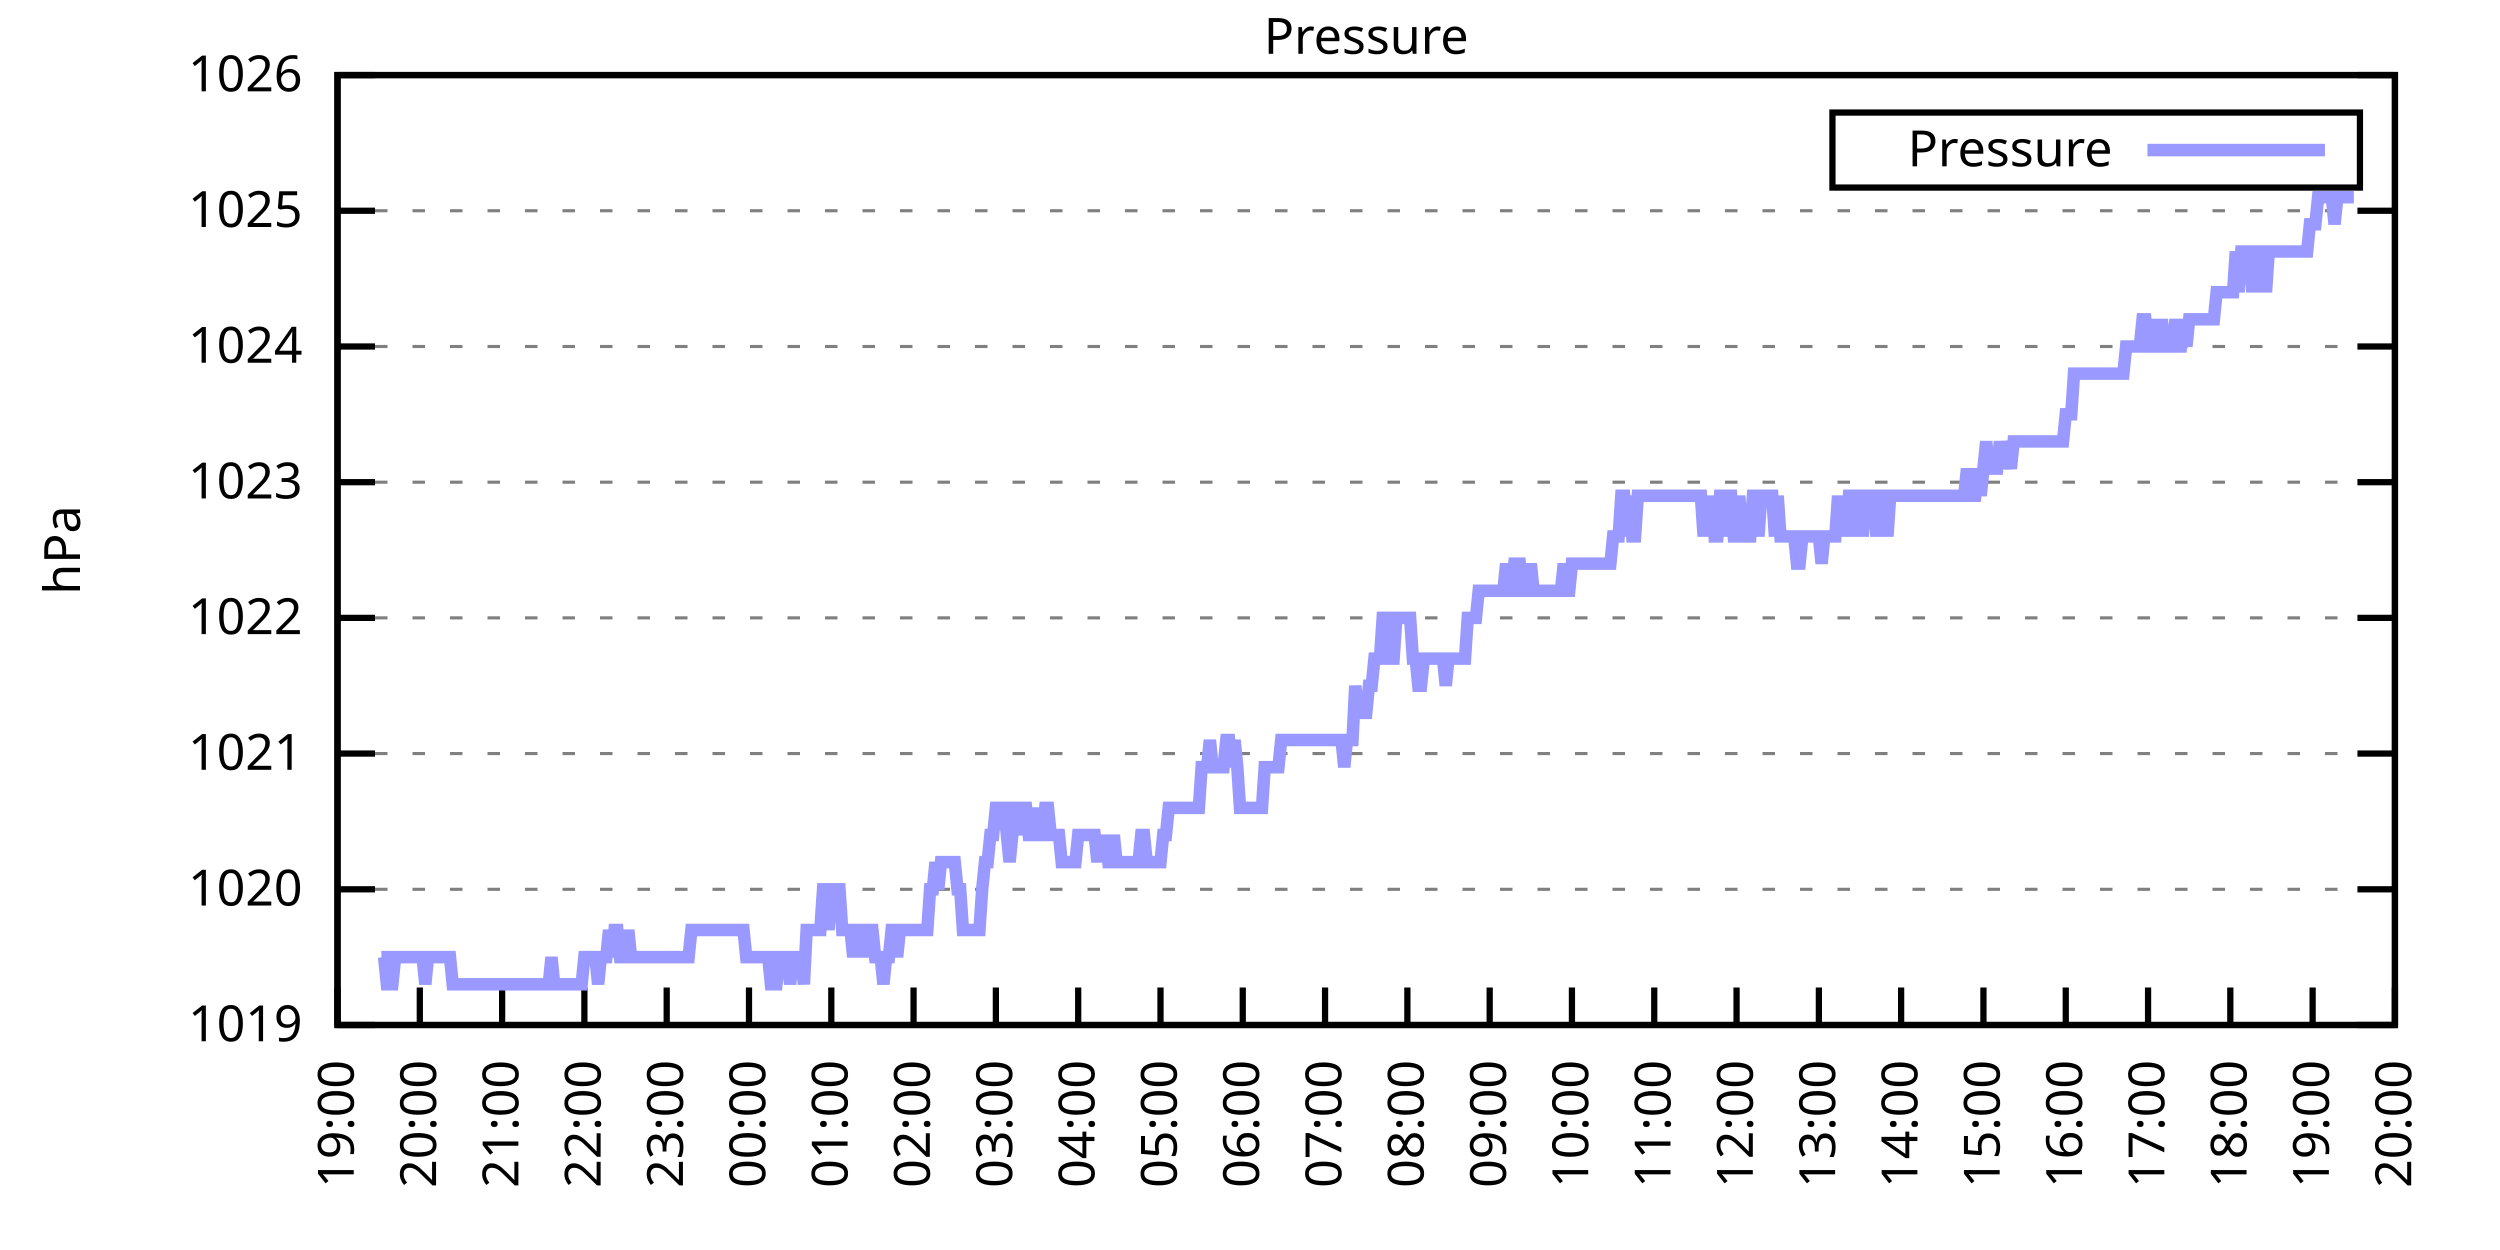
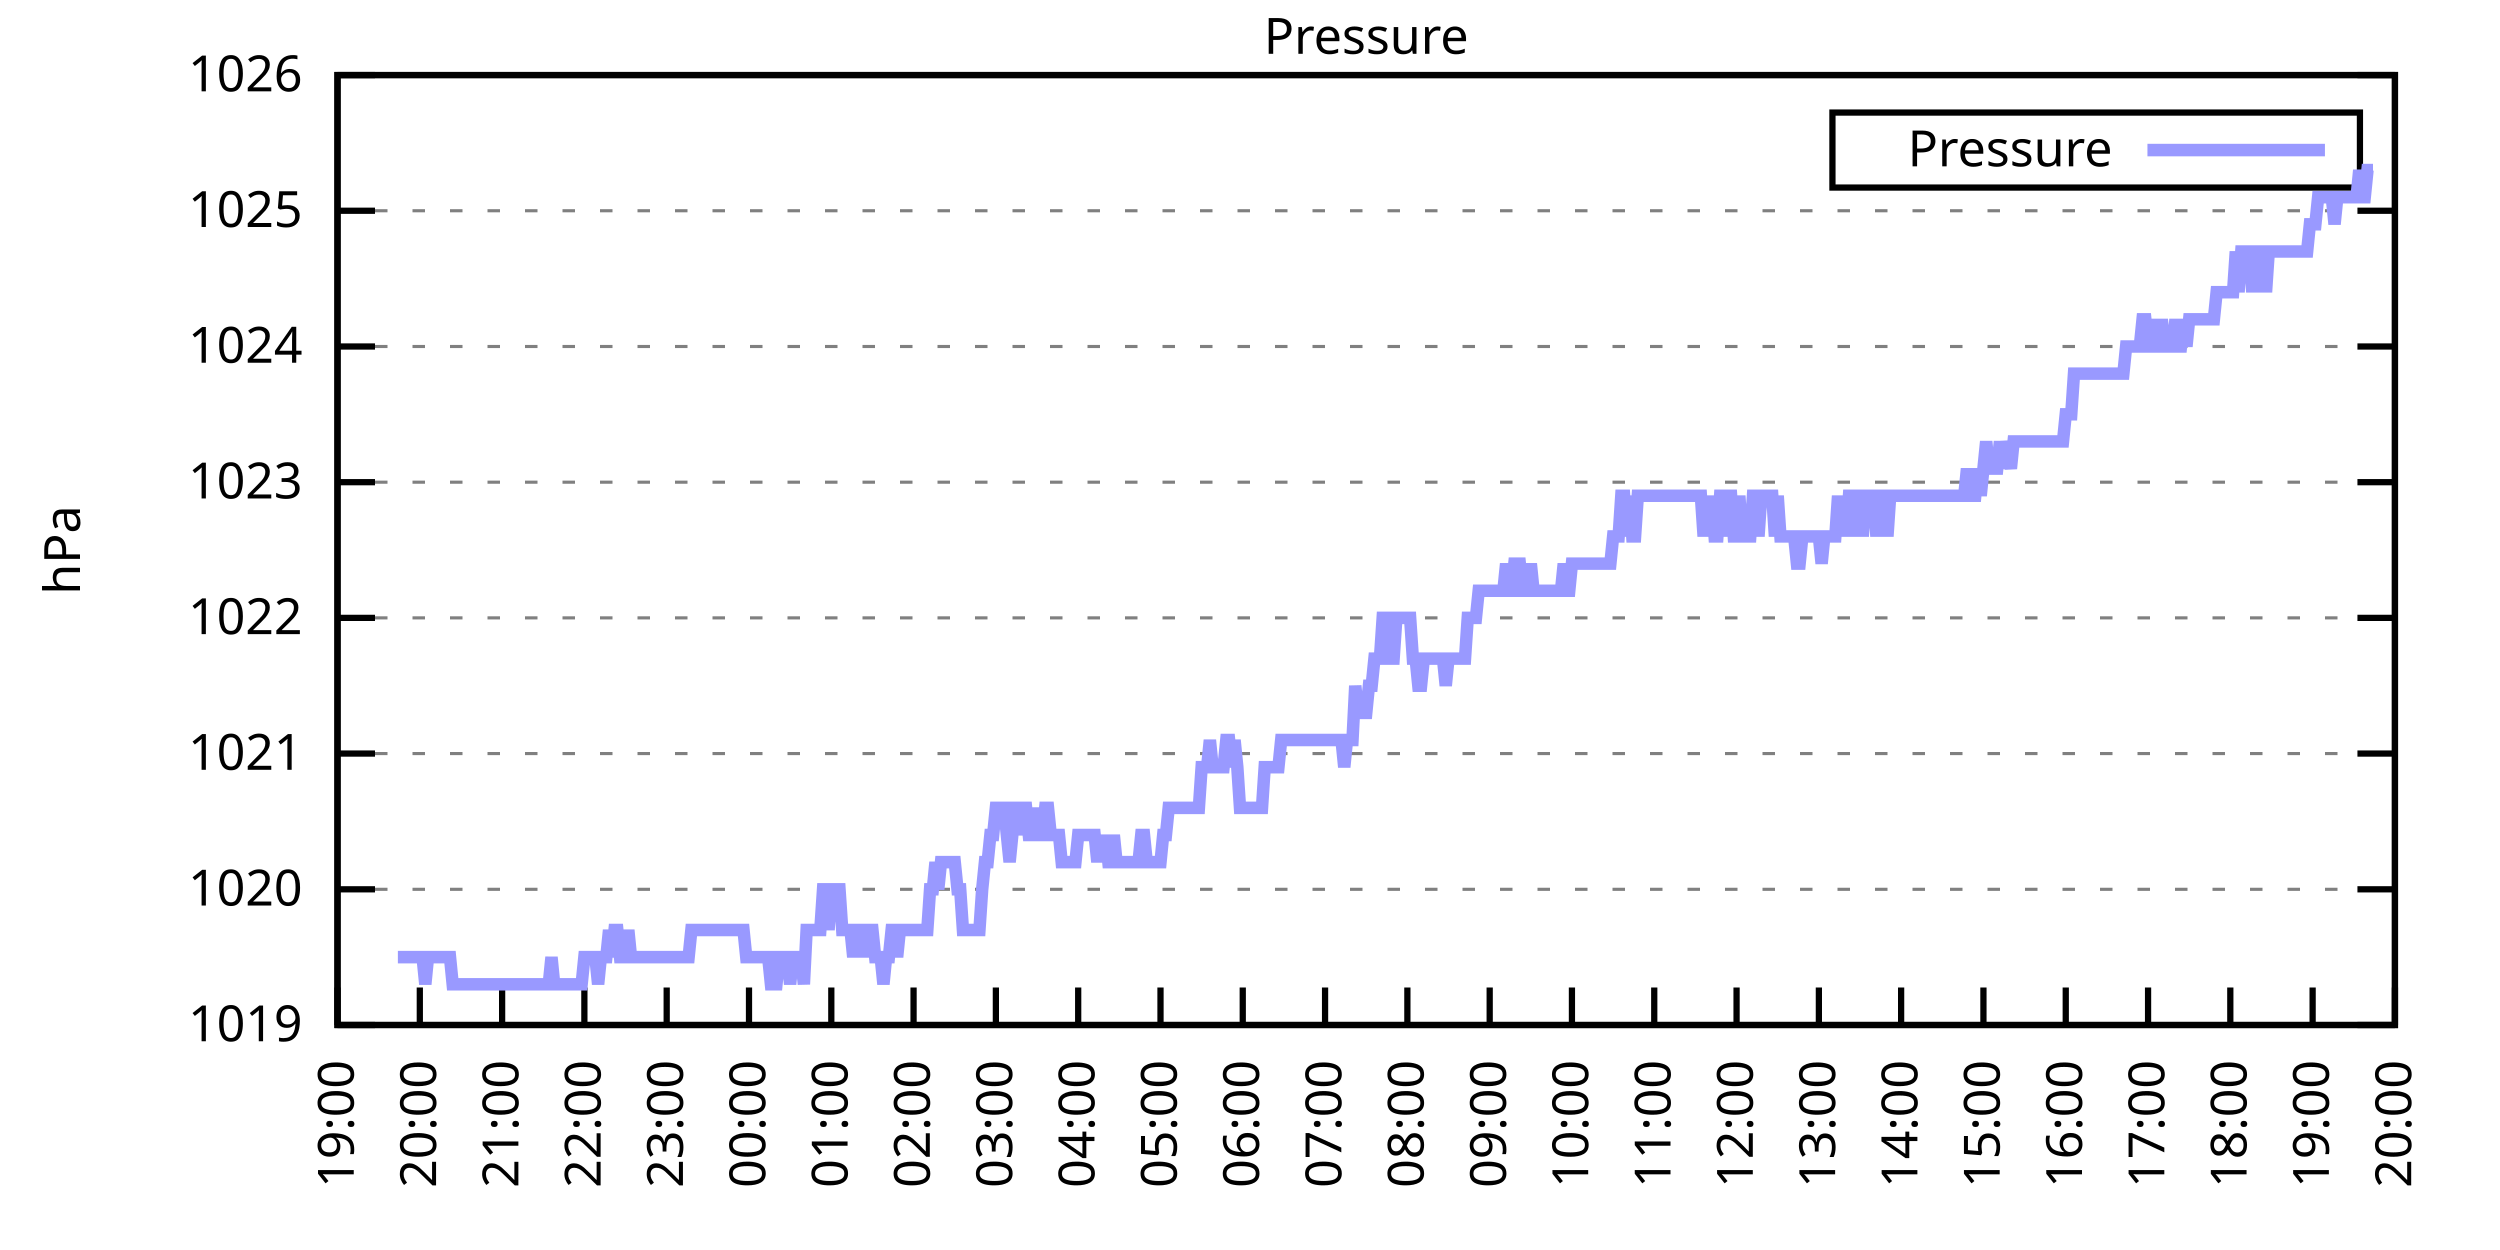
<svg xmlns="http://www.w3.org/2000/svg" xmlns:xlink="http://www.w3.org/1999/xlink" width="400" height="200" viewBox="0 0 400 200">
  <g id="gnuplot_canvas">
    <rect x="0" y="0" width="400" height="200" fill="none" />
    <defs>
      <circle id="gpDot" r="0.5" stroke-width="0.5" stroke="currentColor" />
      <path id="gpPt0" stroke-width="0.333" stroke="currentColor" d="M-1,0 h2 M0,-1 v2" />
      <path id="gpPt1" stroke-width="0.333" stroke="currentColor" d="M-1,-1 L1,1 M1,-1 L-1,1" />
      <path id="gpPt2" stroke-width="0.333" stroke="currentColor" d="M-1,0 L1,0 M0,-1 L0,1 M-1,-1 L1,1 M-1,1 L1,-1" />
      <rect id="gpPt3" stroke-width="0.333" stroke="currentColor" x="-1" y="-1" width="2" height="2" />
      <rect id="gpPt4" stroke-width="0.333" stroke="currentColor" fill="currentColor" x="-1" y="-1" width="2" height="2" />
      <circle id="gpPt5" stroke-width="0.333" stroke="currentColor" cx="0" cy="0" r="1" />
      <use xlink:href="#gpPt5" id="gpPt6" fill="currentColor" stroke="none" />
      <path id="gpPt7" stroke-width="0.333" stroke="currentColor" d="M0,-1.33 L-1.33,0.67 L1.33,0.67 z" />
      <use xlink:href="#gpPt7" id="gpPt8" fill="currentColor" stroke="none" />
      <use xlink:href="#gpPt7" id="gpPt9" stroke="currentColor" transform="rotate(180)" />
      <use xlink:href="#gpPt9" id="gpPt10" fill="currentColor" stroke="none" />
      <use xlink:href="#gpPt3" id="gpPt11" stroke="currentColor" transform="rotate(45)" />
      <use xlink:href="#gpPt11" id="gpPt12" fill="currentColor" stroke="none" />
      <path id="gpPt13" stroke-width="0.333" stroke="currentColor" d="M0,1.330 L1.265,0.411 L0.782,-1.067 L-0.782,-1.076 L-1.265,0.411 z" />
      <use xlink:href="#gpPt13" id="gpPt14" fill="currentColor" stroke="none" />
      <filter id="textbox" filterUnits="objectBoundingBox" x="0" y="0" height="1" width="1">
        <feFlood flood-color="white" flood-opacity="1" result="bgnd" />
        <feComposite in="SourceGraphic" in2="bgnd" operator="atop" />
      </filter>
      <filter id="greybox" filterUnits="objectBoundingBox" x="0" y="0" height="1" width="1">
        <feFlood flood-color="lightgrey" flood-opacity="1" result="grey" />
        <feComposite in="SourceGraphic" in2="grey" operator="atop" />
      </filter>
    </defs>
    <g fill="none" color="white" stroke="currentColor" stroke-width="1.00" stroke-linecap="butt" stroke-linejoin="miter">
</g>
    <g fill="none" color="black" stroke="currentColor" stroke-width="1.00" stroke-linecap="butt" stroke-linejoin="miter">
      <g stroke="none" shape-rendering="crispEdges">
        <polygon fill="rgb(255, 255, 255)" points="54.00,164.00 383.18,164.00 383.18,12.02 54.00,12.02 " />
      </g>
    </g>
    <g fill="none" color="black" stroke="currentColor" stroke-width="1.00" stroke-linecap="butt" stroke-linejoin="miter">
</g>
    <g fill="none" color="black" stroke="black" stroke-width="0.50" stroke-linecap="butt" stroke-linejoin="miter">
</g>
    <g fill="none" color="gray" stroke="currentColor" stroke-width="0.50" stroke-linecap="butt" stroke-linejoin="miter">
      <path stroke="gray" stroke-dasharray="2,4" class="gridline" d="M54.00,164.00 L383.19,164.00  " />
    </g>
    <g fill="none" color="gray" stroke="gray" stroke-width="1.00" stroke-linecap="butt" stroke-linejoin="miter">
</g>
    <g fill="none" color="black" stroke="currentColor" stroke-width="1.00" stroke-linecap="butt" stroke-linejoin="miter">
      <path stroke="black" d="M54.00,164.00 L60.00,164.00 M383.19,164.00 L377.19,164.00  " />
      <g transform="translate(48.40,166.60)" stroke="none" fill="black" font-family="Sans" font-size="8.00" text-anchor="end">
        <text>
          <tspan font-family="Sans"> 1019</tspan>
        </text>
      </g>
    </g>
    <g fill="none" color="black" stroke="currentColor" stroke-width="1.00" stroke-linecap="butt" stroke-linejoin="miter">
</g>
    <g fill="none" color="black" stroke="black" stroke-width="0.50" stroke-linecap="butt" stroke-linejoin="miter">
</g>
    <g fill="none" color="gray" stroke="currentColor" stroke-width="0.50" stroke-linecap="butt" stroke-linejoin="miter">
      <path stroke="gray" stroke-dasharray="2,4" class="gridline" d="M54.00,142.29 L383.19,142.29  " />
    </g>
    <g fill="none" color="gray" stroke="gray" stroke-width="1.00" stroke-linecap="butt" stroke-linejoin="miter">
</g>
    <g fill="none" color="black" stroke="currentColor" stroke-width="1.00" stroke-linecap="butt" stroke-linejoin="miter">
      <path stroke="black" d="M54.00,142.29 L60.00,142.29 M383.19,142.29 L377.19,142.29  " />
      <g transform="translate(48.40,144.89)" stroke="none" fill="black" font-family="Sans" font-size="8.00" text-anchor="end">
        <text>
          <tspan font-family="Sans"> 1020</tspan>
        </text>
      </g>
    </g>
    <g fill="none" color="black" stroke="currentColor" stroke-width="1.00" stroke-linecap="butt" stroke-linejoin="miter">
</g>
    <g fill="none" color="black" stroke="black" stroke-width="0.50" stroke-linecap="butt" stroke-linejoin="miter">
</g>
    <g fill="none" color="gray" stroke="currentColor" stroke-width="0.50" stroke-linecap="butt" stroke-linejoin="miter">
      <path stroke="gray" stroke-dasharray="2,4" class="gridline" d="M54.00,120.57 L383.19,120.57  " />
    </g>
    <g fill="none" color="gray" stroke="gray" stroke-width="1.00" stroke-linecap="butt" stroke-linejoin="miter">
</g>
    <g fill="none" color="black" stroke="currentColor" stroke-width="1.00" stroke-linecap="butt" stroke-linejoin="miter">
      <path stroke="black" d="M54.00,120.57 L60.00,120.57 M383.19,120.57 L377.19,120.57  " />
      <g transform="translate(48.40,123.17)" stroke="none" fill="black" font-family="Sans" font-size="8.00" text-anchor="end">
        <text>
          <tspan font-family="Sans"> 1021</tspan>
        </text>
      </g>
    </g>
    <g fill="none" color="black" stroke="currentColor" stroke-width="1.00" stroke-linecap="butt" stroke-linejoin="miter">
</g>
    <g fill="none" color="black" stroke="black" stroke-width="0.50" stroke-linecap="butt" stroke-linejoin="miter">
</g>
    <g fill="none" color="gray" stroke="currentColor" stroke-width="0.50" stroke-linecap="butt" stroke-linejoin="miter">
      <path stroke="gray" stroke-dasharray="2,4" class="gridline" d="M54.00,98.86 L383.19,98.86  " />
    </g>
    <g fill="none" color="gray" stroke="gray" stroke-width="1.00" stroke-linecap="butt" stroke-linejoin="miter">
</g>
    <g fill="none" color="black" stroke="currentColor" stroke-width="1.00" stroke-linecap="butt" stroke-linejoin="miter">
      <path stroke="black" d="M54.00,98.86 L60.00,98.86 M383.19,98.86 L377.19,98.86  " />
      <g transform="translate(48.40,101.46)" stroke="none" fill="black" font-family="Sans" font-size="8.00" text-anchor="end">
        <text>
          <tspan font-family="Sans"> 1022</tspan>
        </text>
      </g>
    </g>
    <g fill="none" color="black" stroke="currentColor" stroke-width="1.00" stroke-linecap="butt" stroke-linejoin="miter">
</g>
    <g fill="none" color="black" stroke="black" stroke-width="0.50" stroke-linecap="butt" stroke-linejoin="miter">
</g>
    <g fill="none" color="gray" stroke="currentColor" stroke-width="0.50" stroke-linecap="butt" stroke-linejoin="miter">
      <path stroke="gray" stroke-dasharray="2,4" class="gridline" d="M54.00,77.15 L383.19,77.15  " />
    </g>
    <g fill="none" color="gray" stroke="gray" stroke-width="1.00" stroke-linecap="butt" stroke-linejoin="miter">
</g>
    <g fill="none" color="black" stroke="currentColor" stroke-width="1.00" stroke-linecap="butt" stroke-linejoin="miter">
      <path stroke="black" d="M54.00,77.15 L60.00,77.15 M383.19,77.15 L377.19,77.15  " />
      <g transform="translate(48.40,79.75)" stroke="none" fill="black" font-family="Sans" font-size="8.00" text-anchor="end">
        <text>
          <tspan font-family="Sans"> 1023</tspan>
        </text>
      </g>
    </g>
    <g fill="none" color="black" stroke="currentColor" stroke-width="1.00" stroke-linecap="butt" stroke-linejoin="miter">
</g>
    <g fill="none" color="black" stroke="black" stroke-width="0.50" stroke-linecap="butt" stroke-linejoin="miter">
</g>
    <g fill="none" color="gray" stroke="currentColor" stroke-width="0.50" stroke-linecap="butt" stroke-linejoin="miter">
      <path stroke="gray" stroke-dasharray="2,4" class="gridline" d="M54.00,55.44 L383.19,55.44  " />
    </g>
    <g fill="none" color="gray" stroke="gray" stroke-width="1.00" stroke-linecap="butt" stroke-linejoin="miter">
</g>
    <g fill="none" color="black" stroke="currentColor" stroke-width="1.00" stroke-linecap="butt" stroke-linejoin="miter">
      <path stroke="black" d="M54.00,55.44 L60.00,55.44 M383.19,55.44 L377.19,55.44  " />
      <g transform="translate(48.40,58.04)" stroke="none" fill="black" font-family="Sans" font-size="8.00" text-anchor="end">
        <text>
          <tspan font-family="Sans"> 1024</tspan>
        </text>
      </g>
    </g>
    <g fill="none" color="black" stroke="currentColor" stroke-width="1.00" stroke-linecap="butt" stroke-linejoin="miter">
</g>
    <g fill="none" color="black" stroke="black" stroke-width="0.50" stroke-linecap="butt" stroke-linejoin="miter">
</g>
    <g fill="none" color="gray" stroke="currentColor" stroke-width="0.50" stroke-linecap="butt" stroke-linejoin="miter">
      <path stroke="gray" stroke-dasharray="2,4" class="gridline" d="M54.00,33.72 L383.19,33.72  " />
    </g>
    <g fill="none" color="gray" stroke="gray" stroke-width="1.00" stroke-linecap="butt" stroke-linejoin="miter">
</g>
    <g fill="none" color="black" stroke="currentColor" stroke-width="1.00" stroke-linecap="butt" stroke-linejoin="miter">
      <path stroke="black" d="M54.00,33.72 L60.00,33.72 M383.19,33.72 L377.19,33.72  " />
      <g transform="translate(48.40,36.32)" stroke="none" fill="black" font-family="Sans" font-size="8.00" text-anchor="end">
        <text>
          <tspan font-family="Sans"> 1025</tspan>
        </text>
      </g>
    </g>
    <g fill="none" color="black" stroke="currentColor" stroke-width="1.00" stroke-linecap="butt" stroke-linejoin="miter">
</g>
    <g fill="none" color="black" stroke="black" stroke-width="0.50" stroke-linecap="butt" stroke-linejoin="miter">
</g>
    <g fill="none" color="gray" stroke="currentColor" stroke-width="0.50" stroke-linecap="butt" stroke-linejoin="miter">
      <path stroke="gray" stroke-dasharray="2,4" class="gridline" d="M54.00,12.01 L383.19,12.01  " />
    </g>
    <g fill="none" color="gray" stroke="gray" stroke-width="1.00" stroke-linecap="butt" stroke-linejoin="miter">
</g>
    <g fill="none" color="black" stroke="currentColor" stroke-width="1.00" stroke-linecap="butt" stroke-linejoin="miter">
      <path stroke="black" d="M54.00,12.01 L60.00,12.01 M383.19,12.01 L377.19,12.01  " />
      <g transform="translate(48.40,14.61)" stroke="none" fill="black" font-family="Sans" font-size="8.00" text-anchor="end">
        <text>
          <tspan font-family="Sans"> 1026</tspan>
        </text>
      </g>
    </g>
    <g fill="none" color="black" stroke="currentColor" stroke-width="1.00" stroke-linecap="butt" stroke-linejoin="miter">
      <path stroke="black" d="M54.00,164.00 L54.00,158.00  " />
      <g transform="translate(56.60,169.60) rotate(270.00)" stroke="none" fill="black" font-family="Sans" font-size="8.00" text-anchor="end">
        <text>
          <tspan font-family="Sans">19:00</tspan>
        </text>
      </g>
    </g>
    <g fill="none" color="black" stroke="currentColor" stroke-width="1.00" stroke-linecap="butt" stroke-linejoin="miter">
      <path stroke="black" d="M67.17,164.00 L67.17,158.00  " />
      <g transform="translate(69.77,169.60) rotate(270.00)" stroke="none" fill="black" font-family="Sans" font-size="8.00" text-anchor="end">
        <text>
          <tspan font-family="Sans">20:00</tspan>
        </text>
      </g>
    </g>
    <g fill="none" color="black" stroke="currentColor" stroke-width="1.00" stroke-linecap="butt" stroke-linejoin="miter">
      <path stroke="black" d="M80.34,164.00 L80.34,158.00  " />
      <g transform="translate(82.94,169.60) rotate(270.00)" stroke="none" fill="black" font-family="Sans" font-size="8.00" text-anchor="end">
        <text>
          <tspan font-family="Sans">21:00</tspan>
        </text>
      </g>
    </g>
    <g fill="none" color="black" stroke="currentColor" stroke-width="1.00" stroke-linecap="butt" stroke-linejoin="miter">
      <path stroke="black" d="M93.50,164.00 L93.50,158.00  " />
      <g transform="translate(96.10,169.60) rotate(270.00)" stroke="none" fill="black" font-family="Sans" font-size="8.00" text-anchor="end">
        <text>
          <tspan font-family="Sans">22:00</tspan>
        </text>
      </g>
    </g>
    <g fill="none" color="black" stroke="currentColor" stroke-width="1.00" stroke-linecap="butt" stroke-linejoin="miter">
      <path stroke="black" d="M106.67,164.00 L106.67,158.00  " />
      <g transform="translate(109.27,169.60) rotate(270.00)" stroke="none" fill="black" font-family="Sans" font-size="8.00" text-anchor="end">
        <text>
          <tspan font-family="Sans">23:00</tspan>
        </text>
      </g>
    </g>
    <g fill="none" color="black" stroke="currentColor" stroke-width="1.00" stroke-linecap="butt" stroke-linejoin="miter">
      <path stroke="black" d="M119.84,164.00 L119.84,158.00  " />
      <g transform="translate(122.44,169.60) rotate(270.00)" stroke="none" fill="black" font-family="Sans" font-size="8.00" text-anchor="end">
        <text>
          <tspan font-family="Sans">00:00</tspan>
        </text>
      </g>
    </g>
    <g fill="none" color="black" stroke="currentColor" stroke-width="1.00" stroke-linecap="butt" stroke-linejoin="miter">
      <path stroke="black" d="M133.01,164.00 L133.01,158.00  " />
      <g transform="translate(135.61,169.60) rotate(270.00)" stroke="none" fill="black" font-family="Sans" font-size="8.00" text-anchor="end">
        <text>
          <tspan font-family="Sans">01:00</tspan>
        </text>
      </g>
    </g>
    <g fill="none" color="black" stroke="currentColor" stroke-width="1.00" stroke-linecap="butt" stroke-linejoin="miter">
      <path stroke="black" d="M146.17,164.00 L146.17,158.00  " />
      <g transform="translate(148.77,169.60) rotate(270.00)" stroke="none" fill="black" font-family="Sans" font-size="8.00" text-anchor="end">
        <text>
          <tspan font-family="Sans">02:00</tspan>
        </text>
      </g>
    </g>
    <g fill="none" color="black" stroke="currentColor" stroke-width="1.00" stroke-linecap="butt" stroke-linejoin="miter">
      <path stroke="black" d="M159.34,164.00 L159.34,158.00  " />
      <g transform="translate(161.94,169.60) rotate(270.00)" stroke="none" fill="black" font-family="Sans" font-size="8.00" text-anchor="end">
        <text>
          <tspan font-family="Sans">03:00</tspan>
        </text>
      </g>
    </g>
    <g fill="none" color="black" stroke="currentColor" stroke-width="1.00" stroke-linecap="butt" stroke-linejoin="miter">
      <path stroke="black" d="M172.51,164.00 L172.51,158.00  " />
      <g transform="translate(175.11,169.60) rotate(270.00)" stroke="none" fill="black" font-family="Sans" font-size="8.00" text-anchor="end">
        <text>
          <tspan font-family="Sans">04:00</tspan>
        </text>
      </g>
    </g>
    <g fill="none" color="black" stroke="currentColor" stroke-width="1.00" stroke-linecap="butt" stroke-linejoin="miter">
      <path stroke="black" d="M185.68,164.00 L185.68,158.00  " />
      <g transform="translate(188.28,169.60) rotate(270.00)" stroke="none" fill="black" font-family="Sans" font-size="8.00" text-anchor="end">
        <text>
          <tspan font-family="Sans">05:00</tspan>
        </text>
      </g>
    </g>
    <g fill="none" color="black" stroke="currentColor" stroke-width="1.00" stroke-linecap="butt" stroke-linejoin="miter">
      <path stroke="black" d="M198.84,164.00 L198.84,158.00  " />
      <g transform="translate(201.44,169.60) rotate(270.00)" stroke="none" fill="black" font-family="Sans" font-size="8.00" text-anchor="end">
        <text>
          <tspan font-family="Sans">06:00</tspan>
        </text>
      </g>
    </g>
    <g fill="none" color="black" stroke="currentColor" stroke-width="1.00" stroke-linecap="butt" stroke-linejoin="miter">
      <path stroke="black" d="M212.01,164.00 L212.01,158.00  " />
      <g transform="translate(214.61,169.60) rotate(270.00)" stroke="none" fill="black" font-family="Sans" font-size="8.00" text-anchor="end">
        <text>
          <tspan font-family="Sans">07:00</tspan>
        </text>
      </g>
    </g>
    <g fill="none" color="black" stroke="currentColor" stroke-width="1.00" stroke-linecap="butt" stroke-linejoin="miter">
      <path stroke="black" d="M225.18,164.00 L225.18,158.00  " />
      <g transform="translate(227.78,169.60) rotate(270.00)" stroke="none" fill="black" font-family="Sans" font-size="8.00" text-anchor="end">
        <text>
          <tspan font-family="Sans">08:00</tspan>
        </text>
      </g>
    </g>
    <g fill="none" color="black" stroke="currentColor" stroke-width="1.00" stroke-linecap="butt" stroke-linejoin="miter">
      <path stroke="black" d="M238.35,164.00 L238.35,158.00  " />
      <g transform="translate(240.95,169.60) rotate(270.00)" stroke="none" fill="black" font-family="Sans" font-size="8.00" text-anchor="end">
        <text>
          <tspan font-family="Sans">09:00</tspan>
        </text>
      </g>
    </g>
    <g fill="none" color="black" stroke="currentColor" stroke-width="1.00" stroke-linecap="butt" stroke-linejoin="miter">
      <path stroke="black" d="M251.51,164.00 L251.51,158.00  " />
      <g transform="translate(254.11,169.60) rotate(270.00)" stroke="none" fill="black" font-family="Sans" font-size="8.00" text-anchor="end">
        <text>
          <tspan font-family="Sans">10:00</tspan>
        </text>
      </g>
    </g>
    <g fill="none" color="black" stroke="currentColor" stroke-width="1.00" stroke-linecap="butt" stroke-linejoin="miter">
      <path stroke="black" d="M264.68,164.00 L264.68,158.00  " />
      <g transform="translate(267.28,169.60) rotate(270.00)" stroke="none" fill="black" font-family="Sans" font-size="8.00" text-anchor="end">
        <text>
          <tspan font-family="Sans">11:00</tspan>
        </text>
      </g>
    </g>
    <g fill="none" color="black" stroke="currentColor" stroke-width="1.00" stroke-linecap="butt" stroke-linejoin="miter">
      <path stroke="black" d="M277.85,164.00 L277.85,158.00  " />
      <g transform="translate(280.45,169.60) rotate(270.00)" stroke="none" fill="black" font-family="Sans" font-size="8.00" text-anchor="end">
        <text>
          <tspan font-family="Sans">12:00</tspan>
        </text>
      </g>
    </g>
    <g fill="none" color="black" stroke="currentColor" stroke-width="1.00" stroke-linecap="butt" stroke-linejoin="miter">
      <path stroke="black" d="M291.02,164.00 L291.02,158.00  " />
      <g transform="translate(293.62,169.60) rotate(270.00)" stroke="none" fill="black" font-family="Sans" font-size="8.00" text-anchor="end">
        <text>
          <tspan font-family="Sans">13:00</tspan>
        </text>
      </g>
    </g>
    <g fill="none" color="black" stroke="currentColor" stroke-width="1.00" stroke-linecap="butt" stroke-linejoin="miter">
      <path stroke="black" d="M304.18,164.00 L304.18,158.00  " />
      <g transform="translate(306.78,169.60) rotate(270.00)" stroke="none" fill="black" font-family="Sans" font-size="8.00" text-anchor="end">
        <text>
          <tspan font-family="Sans">14:00</tspan>
        </text>
      </g>
    </g>
    <g fill="none" color="black" stroke="currentColor" stroke-width="1.00" stroke-linecap="butt" stroke-linejoin="miter">
      <path stroke="black" d="M317.35,164.00 L317.35,158.00  " />
      <g transform="translate(319.95,169.60) rotate(270.00)" stroke="none" fill="black" font-family="Sans" font-size="8.00" text-anchor="end">
        <text>
          <tspan font-family="Sans">15:00</tspan>
        </text>
      </g>
    </g>
    <g fill="none" color="black" stroke="currentColor" stroke-width="1.00" stroke-linecap="butt" stroke-linejoin="miter">
      <path stroke="black" d="M330.52,164.00 L330.52,158.00  " />
      <g transform="translate(333.12,169.60) rotate(270.00)" stroke="none" fill="black" font-family="Sans" font-size="8.00" text-anchor="end">
        <text>
          <tspan font-family="Sans">16:00</tspan>
        </text>
      </g>
    </g>
    <g fill="none" color="black" stroke="currentColor" stroke-width="1.00" stroke-linecap="butt" stroke-linejoin="miter">
      <path stroke="black" d="M343.69,164.00 L343.69,158.00  " />
      <g transform="translate(346.29,169.60) rotate(270.00)" stroke="none" fill="black" font-family="Sans" font-size="8.00" text-anchor="end">
        <text>
          <tspan font-family="Sans">17:00</tspan>
        </text>
      </g>
    </g>
    <g fill="none" color="black" stroke="currentColor" stroke-width="1.00" stroke-linecap="butt" stroke-linejoin="miter">
      <path stroke="black" d="M356.85,164.00 L356.85,158.00  " />
      <g transform="translate(359.45,169.60) rotate(270.00)" stroke="none" fill="black" font-family="Sans" font-size="8.00" text-anchor="end">
        <text>
          <tspan font-family="Sans">18:00</tspan>
        </text>
      </g>
    </g>
    <g fill="none" color="black" stroke="currentColor" stroke-width="1.00" stroke-linecap="butt" stroke-linejoin="miter">
      <path stroke="black" d="M370.02,164.00 L370.02,158.00  " />
      <g transform="translate(372.62,169.60) rotate(270.00)" stroke="none" fill="black" font-family="Sans" font-size="8.00" text-anchor="end">
        <text>
          <tspan font-family="Sans">19:00</tspan>
        </text>
      </g>
    </g>
    <g fill="none" color="black" stroke="currentColor" stroke-width="1.00" stroke-linecap="butt" stroke-linejoin="miter">
      <path stroke="black" d="M383.19,164.00 L383.19,158.00  " />
      <g transform="translate(385.79,169.60) rotate(270.00)" stroke="none" fill="black" font-family="Sans" font-size="8.00" text-anchor="end">
        <text>
          <tspan font-family="Sans">20:00</tspan>
        </text>
      </g>
    </g>
    <g fill="none" color="black" stroke="currentColor" stroke-width="1.00" stroke-linecap="butt" stroke-linejoin="miter">
</g>
    <g fill="none" color="black" stroke="currentColor" stroke-width="1.00" stroke-linecap="butt" stroke-linejoin="miter">
      <path stroke="black" d="M54.00,12.01 L54.00,164.00 L383.19,164.00 L383.19,12.01 L54.00,12.01 Z  " />
    </g>
    <g fill="none" color="black" stroke="currentColor" stroke-width="1.00" stroke-linecap="butt" stroke-linejoin="miter">
</g>
    <g fill="none" color="black" stroke="currentColor" stroke-width="1.00" stroke-linecap="butt" stroke-linejoin="miter">
      <path stroke="black" d="M293.19,30.01 L293.19,18.01 L377.59,18.01 L377.59,30.01 L293.19,30.01 Z  " />
    </g>
    <g id="Pressure_plot_1">
      <g fill="none" color="white" stroke="black" stroke-width="2.00" stroke-linecap="butt" stroke-linejoin="miter">
</g>
      <g fill="none" color="black" stroke="currentColor" stroke-width="2.00" stroke-linecap="butt" stroke-linejoin="miter">
        <g transform="translate(337.99,26.61)" stroke="none" fill="black" font-family="Sans" font-size="8.00" text-anchor="end">
          <text>
            <tspan font-family="Sans">Pressure</tspan>
          </text>
        </g>
      </g>
      <g fill="none" color="black" stroke="currentColor" stroke-width="2.00" stroke-linecap="butt" stroke-linejoin="miter">
-         <path stroke="rgb(153, 153, 255)" d="M343.59,24.01 L371.99,24.01 M61.02,153.14 L61.46,153.14 L61.90,157.49 L62.34,157.49 L62.78,157.49 L63.22,153.14   L63.66,153.14 L64.53,153.14 L64.97,153.14 L65.41,153.14 L65.85,153.14 L66.29,153.14 L66.73,153.14 L67.17,153.14   L67.61,153.14 L68.05,157.49 L68.48,153.14 L68.92,153.14 L69.36,153.14 L69.80,153.14 L70.24,153.14 L70.68,153.14   L71.12,153.14 L71.56,153.14 L72.00,153.14 L72.43,157.49 L72.87,157.49 L73.31,157.49 L73.75,157.49 L74.19,157.49   L74.63,157.49 L75.07,157.49 L75.51,157.49 L75.95,157.49 L76.38,157.49 L76.82,157.49 L77.26,157.49 L77.70,157.49   L78.14,157.49 L78.58,157.49 L79.02,157.49 L79.46,157.49 L79.90,157.49 L80.34,157.49 L80.77,157.49 L81.21,157.49   L81.65,157.49 L82.09,157.49 L82.53,157.49 L82.97,157.49 L83.41,157.49 L83.85,157.49 L84.29,157.49 L84.72,157.49   L85.16,157.49 L85.60,157.49 L86.04,157.49 L86.48,157.49 L86.92,157.49 L87.36,157.49 L87.80,157.49 L88.24,153.14   L88.67,157.49 L89.11,157.49 L89.55,157.49 L89.99,157.49 L90.43,157.49 L90.87,157.49 L91.31,157.49 L91.75,157.49   L92.19,157.49 L92.62,157.49 L93.06,157.49 L93.50,153.14 L93.94,153.14 L94.38,153.14 L94.82,153.14 L95.26,153.14   L95.70,157.49 L96.14,153.14 L96.58,153.14 L97.01,153.14 L97.45,148.80 L97.89,153.14 L98.33,148.80 L98.77,148.80   L99.21,153.14 L99.65,153.14 L100.09,153.14 L100.53,148.80 L100.96,153.14 L101.40,153.14 L101.84,153.14 L102.28,153.14   L102.72,153.14 L103.16,153.14 L103.60,153.14 L104.04,153.14 L104.48,153.14 L104.91,153.14 L105.35,153.14 L105.79,153.14   L106.23,153.14 L106.67,153.14 L107.11,153.14 L107.55,153.14 L107.99,153.14 L108.43,153.14 L108.87,153.14 L109.30,153.14   L109.74,153.14 L110.18,153.14 L110.62,148.80 L111.06,148.80 L111.50,148.80 L111.94,148.80 L112.38,148.80 L112.82,148.80   L113.25,148.80 L113.69,148.80 L114.13,148.80 L114.57,148.80 L115.01,148.80 L115.45,148.80 L115.89,148.80 L116.33,148.80   L116.77,148.80 L117.20,148.80 L117.64,148.80 L118.08,148.80 L118.52,148.80 L118.96,148.80 L119.40,153.14 L119.84,153.14   L120.28,153.14 L120.72,153.14 L121.15,153.14 L121.59,153.14 L122.03,153.14 L122.47,153.14 L122.91,153.14 L123.35,157.49   L123.79,157.49 L124.23,157.49 L124.67,153.14 L125.11,153.14 L125.54,153.14 L125.98,153.14 L126.42,157.49 L126.86,153.14   L127.30,153.14 L127.74,153.14 L128.18,153.14 L128.62,157.49 L129.06,148.80 L129.49,148.80 L129.93,148.80 L130.37,148.80   L130.81,148.80 L131.25,148.80 L131.69,142.29 L132.13,142.29 L132.57,148.80 L133.01,142.29 L133.44,142.29 L133.88,142.29   L134.32,142.29 L134.76,148.80 L135.20,148.80 L135.64,148.80 L136.08,148.80 L136.52,153.14 L136.96,148.80 L137.39,148.80   L137.83,148.80 L138.27,153.14 L138.71,148.80 L139.15,148.80 L139.59,148.80 L140.03,153.14 L140.47,153.14 L140.91,153.14   L141.35,157.49 L141.78,153.14 L142.22,153.14 L142.66,148.80 L143.10,148.80 L143.54,153.14 L143.98,148.80 L144.42,148.80   L144.86,148.80 L145.30,148.80 L145.73,148.80 L146.17,148.80 L146.61,148.80 L147.05,148.80 L147.49,148.80 L147.93,148.80   L148.37,148.80 L148.81,142.29 L149.25,142.29 L149.68,137.94 L150.12,142.29 L150.56,137.94 L151.00,137.94 L151.44,137.94   L151.88,137.94 L152.32,137.94 L152.76,137.94 L153.20,142.29 L153.63,142.29 L154.07,148.80 L154.51,148.80 L154.95,148.80   L155.39,148.80 L155.83,148.80 L156.27,148.80 L156.71,148.80 L157.15,142.29 L157.59,137.94 L158.02,137.94 L158.46,133.60   L158.90,133.60 L159.34,129.26 L159.78,129.26 L160.22,129.26 L160.66,129.26 L161.10,133.60 L161.54,137.94 L161.97,133.60   L162.41,129.26 L162.85,129.26 L163.29,133.60 L163.73,129.26 L164.17,129.26 L164.61,133.60 L165.05,133.60 L165.49,129.26   L165.92,133.60 L166.36,133.60 L166.80,133.60 L167.24,129.26 L167.68,129.26 L168.12,133.60 L168.56,133.60 L169.00,133.60   L169.44,133.60 L169.87,137.94 L170.31,137.94 L170.75,137.94 L171.19,137.94 L171.63,137.94 L172.07,137.94 L172.51,133.60   L172.95,133.60 L173.39,133.60 L173.83,133.60 L174.26,133.60 L174.70,133.60 L175.14,133.60 L175.58,137.94 L176.02,133.60   L176.46,137.94 L176.90,133.60 L177.34,137.94 L177.78,137.94 L178.21,133.60 L178.65,137.94 L179.09,137.94 L179.53,137.94   L179.97,137.94 L180.41,137.94 L180.85,137.94 L181.29,137.94 L181.73,137.94 L182.16,137.94 L182.60,133.60 L183.04,133.60   L183.48,137.94 L183.92,137.94 L184.36,137.94 L184.80,137.94 L185.24,137.94 L185.68,137.94 L186.11,133.60 L186.55,133.60   L186.99,129.26 L187.43,129.26 L187.87,129.26 L188.31,129.26 L188.75,129.26 L189.19,129.26 L189.63,129.26 L190.07,129.26   L190.50,129.26 L190.94,129.26 L191.38,129.26 L191.82,129.26 L192.26,122.75 L192.70,122.75 L193.14,122.75 L193.58,118.40   L194.02,122.75 L194.45,122.75 L194.89,122.75 L195.33,122.75 L195.77,122.75 L196.21,118.40 L196.65,118.40 L197.09,122.75   L197.53,118.40 L197.97,122.75 L198.40,129.26 L198.84,129.26 L199.28,129.26 L199.72,129.26 L200.16,129.26 L200.60,129.26   L201.04,129.26 L201.48,129.26 L201.92,129.26 L202.35,122.75 L202.79,122.75 L203.23,122.75 L203.67,122.75 L204.11,122.75   L204.55,122.75 L204.99,118.40 L205.43,118.40 L205.87,118.40 L206.31,118.40 L206.74,118.40 L207.18,118.40 L207.62,118.40   L208.06,118.40 L208.50,118.40 L208.94,118.40 L209.38,118.40 L209.82,118.40 L210.26,118.40 L210.69,118.40 L211.13,118.40   L211.57,118.40 L212.01,118.40 L212.45,118.40 L212.89,118.40 L213.33,118.40 L213.77,118.40 L214.21,118.40 L214.64,118.40   L215.08,122.75 L215.52,118.40 L215.96,118.40 L216.40,118.40 L216.84,109.72 L217.28,114.06 L217.72,114.06 L218.16,114.06   L218.60,114.06 L219.03,109.72 L219.47,109.72 L219.91,105.38 L220.35,105.38 L220.79,105.38 L221.23,98.86 L221.67,98.86   L222.11,98.86 L222.55,105.38 L222.98,105.38 L223.42,98.86 L223.86,98.86 L224.30,98.86 L224.74,98.86 L225.18,98.86   L225.62,98.86 L226.06,105.38 L226.50,105.38 L226.93,109.72 L227.37,109.72 L227.81,105.38 L228.25,105.38 L228.69,105.38   L229.13,105.38 L229.57,105.38 L230.01,105.38 L230.45,105.38 L230.88,105.38 L231.32,109.72 L231.76,105.38 L232.20,105.38   L232.64,105.38 L233.08,105.38 L233.52,105.38 L233.96,105.38 L234.40,105.38 L234.84,98.86 L235.27,98.86 L235.71,98.86   L236.15,98.86 L236.59,94.52 L237.03,94.52 L237.47,94.52 L237.91,94.52 L238.35,94.52 L238.79,94.52 L239.22,94.52   L239.66,94.52 L240.10,94.52 L240.54,94.52 L240.98,90.18 L241.42,94.52 L241.86,94.52 L242.30,90.18 L242.74,90.18   L243.17,90.18 L243.61,94.52 L244.05,94.52 L244.49,94.52 L244.93,90.18 L245.37,94.52 L245.81,94.52 L246.25,94.52   L246.69,94.52 L247.12,94.52 L247.56,94.52 L248.00,94.52 L248.44,94.52 L248.88,94.52 L249.32,94.52 L249.76,94.52   L250.20,90.18 L250.64,94.52 L251.08,94.52 L251.51,90.18 L251.95,90.18 L252.39,90.18 L252.83,90.18 L253.27,90.18   L253.71,90.18 L254.15,90.18 L254.59,90.18 L255.03,90.18 L255.46,90.18 L255.90,90.18 L256.34,90.18 L256.78,90.18   L257.22,90.18 L257.66,90.18 L258.10,85.83 L258.54,85.83 L258.98,85.83 L259.41,79.32 L259.85,79.32 L260.29,85.83   L260.73,79.32 L261.17,85.83 L261.61,85.83 L262.05,79.32 L262.49,79.32 L262.93,79.32 L263.36,79.32 L263.80,79.32   L264.24,79.32 L264.68,79.32 L265.12,79.32 L265.56,79.32 L266.00,79.32 L266.44,79.32 L266.88,79.32 L267.32,79.32   L267.75,79.32 L268.19,79.32 L268.63,79.32 L269.07,79.32 L269.51,79.32 L269.95,79.32 L270.39,79.32 L270.83,79.32   L271.27,79.32 L271.70,79.32 L272.14,79.32 L272.58,85.83 L273.02,79.32 L273.46,85.83 L273.90,79.32 L274.34,85.83   L274.78,85.83 L275.22,79.32 L275.65,79.32 L276.09,85.83 L276.53,79.32 L276.97,79.32 L277.41,85.83 L277.85,85.83   L278.29,79.32 L278.73,85.83 L279.17,85.83 L279.60,85.83 L280.04,85.83 L280.48,79.32 L280.92,79.32 L281.36,85.83   L281.80,79.32 L282.24,79.32 L282.68,79.32 L283.12,79.32 L283.56,79.32 L283.99,85.83 L284.43,79.32 L284.87,85.83   L285.31,85.83 L285.75,85.83 L286.19,85.83 L286.63,85.83 L287.07,85.83 L287.51,90.18 L287.94,90.18 L288.38,85.83   L288.82,85.83 L289.26,85.83 L289.70,85.83 L290.14,85.83 L290.58,85.83 L291.02,85.83 L291.46,90.18 L291.89,85.83   L292.33,85.83 L292.77,85.83 L293.21,85.83 L293.65,85.83 L294.09,79.32 L294.53,85.83 L294.97,79.32 L295.41,85.83   L295.84,79.32 L296.28,79.32 L296.72,79.32 L297.16,85.83 L297.60,79.32 L298.04,85.83 L298.48,79.32 L298.92,79.32   L299.36,79.32 L299.80,79.32 L300.23,85.83 L300.67,79.32 L301.11,79.32 L301.55,79.32 L301.99,85.83 L302.43,79.32   L302.87,79.32 L303.31,79.32 L303.75,79.32 L304.18,79.32 L304.62,79.32 L305.06,79.32 L305.50,79.32 L305.94,79.32   L306.38,79.32 L306.82,79.32 L307.26,79.32 L307.70,79.32 L308.13,79.32 L308.57,79.32 L309.01,79.32 L309.45,79.32   L309.89,79.32 L310.33,79.32 L310.77,79.32 L311.21,79.32 L311.65,79.32 L312.08,79.32 L312.52,79.32 L312.96,79.32   L313.40,79.32 L313.84,79.32 L314.28,79.32 L314.72,74.98 L315.16,79.32 L315.60,79.32 L316.04,79.32 L316.47,74.98   L316.91,79.32 L317.35,74.98 L317.79,70.63 L318.23,74.98 L318.67,74.98 L319.11,74.98 L319.55,74.98 L319.99,70.63   L320.42,74.98 L320.86,70.63 L321.74,74.98 L322.18,70.63 L322.62,70.63 L323.06,70.63 L323.50,70.63 L323.94,70.63   L324.37,70.63 L324.81,70.63 L325.25,70.63 L325.69,70.63 L326.13,70.63 L326.57,70.63 L327.01,70.63 L327.45,70.63   L327.89,70.63 L328.33,70.63 L328.76,70.63 L329.20,70.63 L329.64,70.63 L330.08,70.63 L330.52,66.29 L330.96,66.29   L331.40,66.29 L331.84,59.78 L332.28,59.78 L332.71,59.78 L333.15,59.78 L333.59,59.78 L334.03,59.78 L334.47,59.78   L334.91,59.78 L335.35,59.78 L335.79,59.78 L336.23,59.78 L336.66,59.78 L337.10,59.78 L337.54,59.78 L337.98,59.78   L338.42,59.78 L338.86,59.78 L339.30,59.78 L339.74,59.78 L340.18,55.44 L340.61,55.44 L341.05,55.44 L341.49,55.44   L341.93,55.44 L342.37,55.44 L342.81,51.09 L343.25,51.09 L343.69,55.44 L344.13,55.44 L344.57,51.09 L345.00,55.44   L345.44,55.44 L345.88,51.09 L346.32,55.44 L346.76,55.44 L347.20,55.44 L347.64,55.44 L348.08,51.09 L348.52,55.44   L348.95,55.44 L349.39,51.09 L349.83,55.44 L350.27,51.09 L350.71,51.09 L351.15,51.09 L351.59,51.09 L352.03,51.09   L352.47,51.09 L352.90,51.09 L353.34,51.09 L353.78,51.09 L354.22,51.09 L354.66,46.75 L355.10,46.75 L355.54,46.75   L355.98,46.75 L356.42,46.75 L356.85,46.75 L357.29,46.75 L357.73,40.24 L358.17,46.75 L358.61,40.24 L359.05,40.24   L359.49,40.24 L359.93,40.24 L360.37,46.75 L360.81,40.24 L361.24,46.75 L361.68,40.24 L362.12,40.24 L362.56,46.75   L363.00,40.24 L363.44,40.24 L363.88,40.24 L364.32,40.24 L364.76,40.24 L365.19,40.24 L365.63,40.24 L366.07,40.24   L366.51,40.24 L366.95,40.24 L367.39,40.24 L367.83,40.24 L368.27,40.24 L368.71,40.24 L369.14,40.24 L369.58,35.89   L370.02,35.89 L370.46,35.89 L370.90,31.55 L371.34,31.55 L371.78,31.55 L372.22,31.55 L372.66,31.55 L373.09,31.55   L373.53,35.89 L373.97,31.55 L374.41,31.55 L374.85,31.55 L375.29,31.55 L375.73,31.55 L376.17,31.55 L376.61,31.55    " />
+         <path stroke="rgb(153, 153, 255)" d="M343.59,24.01 L371.99,24.01 M63.66,153.14 L64.53,153.14 L64.97,153.14 L65.41,153.14 L65.85,153.14 L66.29,153.14   L66.73,153.14 L67.17,153.14 L67.61,153.14 L68.05,157.49 L68.48,153.14 L68.92,153.14 L69.36,153.14 L69.80,153.14   L70.24,153.14 L70.68,153.14 L71.12,153.14 L71.56,153.14 L72.00,153.14 L72.43,157.49 L72.87,157.49 L73.31,157.49   L73.75,157.49 L74.19,157.49 L74.63,157.49 L75.07,157.49 L75.51,157.49 L75.95,157.49 L76.38,157.49 L76.82,157.49   L77.26,157.49 L77.70,157.49 L78.14,157.49 L78.58,157.49 L79.02,157.49 L79.46,157.49 L79.90,157.49 L80.34,157.49   L80.77,157.49 L81.21,157.49 L81.65,157.49 L82.09,157.49 L82.53,157.49 L82.97,157.49 L83.41,157.49 L83.85,157.49   L84.29,157.49 L84.72,157.49 L85.16,157.49 L85.60,157.49 L86.04,157.49 L86.48,157.49 L86.92,157.49 L87.36,157.49   L87.80,157.49 L88.24,153.14 L88.67,157.49 L89.11,157.49 L89.55,157.49 L89.99,157.49 L90.43,157.49 L90.87,157.49   L91.31,157.49 L91.75,157.49 L92.19,157.49 L92.62,157.49 L93.06,157.49 L93.50,153.14 L93.94,153.14 L94.38,153.14   L94.82,153.14 L95.26,153.14 L95.70,157.49 L96.14,153.14 L96.58,153.14 L97.01,153.14 L97.45,148.80 L97.89,153.14   L98.33,148.80 L98.77,148.80 L99.21,153.14 L99.65,153.14 L100.09,153.14 L100.53,148.80 L100.96,153.14 L101.40,153.14   L101.84,153.14 L102.28,153.14 L102.72,153.14 L103.16,153.14 L103.60,153.14 L104.04,153.14 L104.48,153.14 L104.91,153.14   L105.35,153.14 L105.79,153.14 L106.23,153.14 L106.67,153.14 L107.11,153.14 L107.55,153.14 L107.99,153.14 L108.43,153.14   L108.87,153.14 L109.30,153.14 L109.74,153.14 L110.18,153.14 L110.62,148.80 L111.06,148.80 L111.50,148.80 L111.94,148.80   L112.38,148.80 L112.82,148.80 L113.25,148.80 L113.69,148.80 L114.13,148.80 L114.57,148.80 L115.01,148.80 L115.45,148.80   L115.89,148.80 L116.33,148.80 L116.77,148.80 L117.20,148.80 L117.64,148.80 L118.08,148.80 L118.52,148.80 L118.96,148.80   L119.40,153.14 L119.84,153.14 L120.28,153.14 L120.72,153.14 L121.15,153.14 L121.59,153.14 L122.03,153.14 L122.47,153.14   L122.91,153.14 L123.35,157.49 L123.79,157.49 L124.23,157.49 L124.67,153.14 L125.11,153.14 L125.54,153.14 L125.98,153.14   L126.42,157.49 L126.86,153.14 L127.30,153.14 L127.74,153.14 L128.18,153.14 L128.62,157.49 L129.06,148.80 L129.49,148.80   L129.93,148.80 L130.37,148.80 L130.81,148.80 L131.25,148.80 L131.69,142.29 L132.13,142.29 L132.57,148.80 L133.01,142.29   L133.44,142.29 L133.88,142.29 L134.32,142.29 L134.76,148.80 L135.20,148.80 L135.64,148.80 L136.08,148.80 L136.52,153.14   L136.96,148.80 L137.39,148.80 L137.83,148.80 L138.27,153.14 L138.71,148.80 L139.15,148.80 L139.59,148.80 L140.03,153.14   L140.47,153.14 L140.91,153.14 L141.35,157.49 L141.78,153.14 L142.22,153.14 L142.66,148.80 L143.10,148.80 L143.54,153.14   L143.98,148.80 L144.42,148.80 L144.86,148.80 L145.30,148.80 L145.73,148.80 L146.17,148.80 L146.61,148.80 L147.05,148.80   L147.49,148.80 L147.93,148.80 L148.37,148.80 L148.81,142.29 L149.25,142.29 L149.68,137.94 L150.12,142.29 L150.56,137.94   L151.00,137.94 L151.44,137.94 L151.88,137.94 L152.32,137.94 L152.76,137.94 L153.20,142.29 L153.63,142.29 L154.07,148.80   L154.51,148.80 L154.95,148.80 L155.39,148.80 L155.83,148.80 L156.27,148.80 L156.71,148.80 L157.15,142.29 L157.59,137.94   L158.02,137.94 L158.46,133.60 L158.90,133.60 L159.34,129.26 L159.78,129.26 L160.22,129.26 L160.66,129.26 L161.10,133.60   L161.54,137.94 L161.97,133.60 L162.41,129.26 L162.85,129.26 L163.29,133.60 L163.73,129.26 L164.17,129.26 L164.61,133.60   L165.05,133.60 L165.49,129.26 L165.92,133.60 L166.36,133.60 L166.80,133.60 L167.24,129.26 L167.68,129.26 L168.12,133.60   L168.56,133.60 L169.00,133.60 L169.44,133.60 L169.87,137.94 L170.31,137.94 L170.75,137.94 L171.19,137.94 L171.63,137.94   L172.07,137.94 L172.51,133.60 L172.95,133.60 L173.39,133.60 L173.83,133.60 L174.26,133.60 L174.70,133.60 L175.14,133.60   L175.58,137.94 L176.02,133.60 L176.46,137.94 L176.90,133.60 L177.34,137.94 L177.78,137.94 L178.21,133.60 L178.65,137.94   L179.09,137.94 L179.53,137.94 L179.97,137.94 L180.41,137.94 L180.85,137.94 L181.29,137.94 L181.73,137.94 L182.16,137.94   L182.60,133.60 L183.04,133.60 L183.48,137.94 L183.92,137.94 L184.36,137.94 L184.80,137.94 L185.24,137.94 L185.68,137.94   L186.11,133.60 L186.55,133.60 L186.99,129.26 L187.43,129.26 L187.87,129.26 L188.31,129.26 L188.75,129.26 L189.19,129.26   L189.63,129.26 L190.07,129.26 L190.50,129.26 L190.94,129.26 L191.38,129.26 L191.82,129.26 L192.26,122.75 L192.70,122.75   L193.14,122.75 L193.58,118.40 L194.02,122.75 L194.45,122.75 L194.89,122.75 L195.33,122.75 L195.77,122.75 L196.21,118.40   L196.65,118.40 L197.09,122.75 L197.53,118.40 L197.97,122.75 L198.40,129.26 L198.84,129.26 L199.28,129.26 L199.72,129.26   L200.16,129.26 L200.60,129.26 L201.04,129.26 L201.48,129.26 L201.92,129.26 L202.35,122.75 L202.79,122.75 L203.23,122.75   L203.67,122.75 L204.11,122.75 L204.55,122.75 L204.99,118.40 L205.43,118.40 L205.87,118.40 L206.31,118.40 L206.74,118.40   L207.18,118.40 L207.62,118.40 L208.06,118.40 L208.50,118.40 L208.94,118.40 L209.38,118.40 L209.82,118.40 L210.26,118.40   L210.69,118.40 L211.13,118.40 L211.57,118.40 L212.01,118.40 L212.45,118.40 L212.89,118.40 L213.33,118.40 L213.77,118.40   L214.21,118.40 L214.64,118.40 L215.08,122.75 L215.52,118.40 L215.96,118.40 L216.40,118.40 L216.84,109.72 L217.28,114.06   L217.72,114.06 L218.16,114.06 L218.60,114.06 L219.03,109.72 L219.47,109.72 L219.91,105.38 L220.35,105.38 L220.79,105.38   L221.23,98.86 L221.67,98.86 L222.11,98.86 L222.55,105.38 L222.98,105.38 L223.42,98.86 L223.86,98.86 L224.30,98.86   L224.74,98.86 L225.18,98.86 L225.62,98.86 L226.06,105.38 L226.50,105.38 L226.93,109.72 L227.37,109.72 L227.81,105.38   L228.25,105.38 L228.69,105.38 L229.13,105.38 L229.57,105.38 L230.01,105.38 L230.45,105.38 L230.88,105.38 L231.32,109.72   L231.76,105.38 L232.20,105.38 L232.64,105.38 L233.08,105.38 L233.52,105.38 L233.96,105.38 L234.40,105.38 L234.84,98.86   L235.27,98.86 L235.71,98.86 L236.15,98.86 L236.59,94.52 L237.03,94.52 L237.47,94.52 L237.91,94.52 L238.35,94.52   L238.79,94.52 L239.22,94.52 L239.66,94.52 L240.10,94.52 L240.54,94.52 L240.98,90.18 L241.42,94.52 L241.86,94.52   L242.30,90.18 L242.74,90.18 L243.17,90.18 L243.61,94.52 L244.05,94.52 L244.49,94.52 L244.93,90.18 L245.37,94.52   L245.81,94.52 L246.25,94.52 L246.69,94.52 L247.12,94.52 L247.56,94.52 L248.00,94.52 L248.44,94.52 L248.88,94.52   L249.32,94.52 L249.76,94.52 L250.20,90.18 L250.64,94.52 L251.08,94.52 L251.51,90.18 L251.95,90.18 L252.39,90.18   L252.83,90.18 L253.27,90.18 L253.71,90.18 L254.15,90.18 L254.59,90.18 L255.03,90.18 L255.46,90.18 L255.90,90.18   L256.34,90.18 L256.78,90.18 L257.22,90.18 L257.66,90.18 L258.10,85.83 L258.54,85.83 L258.98,85.83 L259.41,79.32   L259.85,79.32 L260.29,85.83 L260.73,79.32 L261.17,85.83 L261.61,85.83 L262.05,79.32 L262.49,79.32 L262.93,79.32   L263.36,79.32 L263.80,79.32 L264.24,79.32 L264.68,79.32 L265.12,79.32 L265.56,79.32 L266.00,79.32 L266.44,79.32   L266.88,79.32 L267.32,79.32 L267.75,79.32 L268.19,79.32 L268.63,79.32 L269.07,79.32 L269.51,79.32 L269.95,79.32   L270.39,79.32 L270.83,79.32 L271.27,79.32 L271.70,79.32 L272.14,79.32 L272.58,85.83 L273.02,79.32 L273.46,85.83   L273.90,79.32 L274.34,85.83 L274.78,85.83 L275.22,79.32 L275.65,79.32 L276.09,85.83 L276.53,79.32 L276.97,79.32   L277.41,85.83 L277.85,85.83 L278.29,79.32 L278.73,85.83 L279.17,85.83 L279.60,85.83 L280.04,85.83 L280.48,79.32   L280.92,79.32 L281.36,85.83 L281.80,79.32 L282.24,79.32 L282.68,79.32 L283.12,79.32 L283.56,79.32 L283.99,85.83   L284.43,79.32 L284.87,85.83 L285.31,85.83 L285.75,85.83 L286.19,85.83 L286.63,85.83 L287.07,85.83 L287.51,90.18   L287.94,90.18 L288.38,85.83 L288.82,85.83 L289.26,85.83 L289.70,85.83 L290.14,85.83 L290.58,85.83 L291.02,85.83   L291.46,90.18 L291.89,85.83 L292.33,85.83 L292.77,85.83 L293.21,85.83 L293.65,85.83 L294.09,79.32 L294.53,85.83   L294.97,79.32 L295.41,85.83 L295.84,79.32 L296.28,79.32 L296.72,79.32 L297.16,85.83 L297.60,79.32 L298.04,85.83   L298.48,79.32 L298.92,79.32 L299.36,79.32 L299.80,79.32 L300.23,85.83 L300.67,79.32 L301.11,79.32 L301.55,79.32   L301.99,85.83 L302.43,79.32 L302.87,79.32 L303.31,79.32 L303.75,79.32 L304.18,79.32 L304.62,79.32 L305.06,79.32   L305.50,79.32 L305.94,79.32 L306.38,79.32 L306.82,79.32 L307.26,79.32 L307.70,79.32 L308.13,79.32 L308.57,79.32   L309.01,79.32 L309.45,79.32 L309.89,79.32 L310.33,79.32 L310.77,79.32 L311.21,79.32 L311.65,79.32 L312.08,79.32   L312.52,79.32 L312.96,79.32 L313.40,79.32 L313.84,79.32 L314.28,79.32 L314.72,74.98 L315.16,79.32 L315.60,79.32   L316.04,79.32 L316.47,74.98 L316.91,79.32 L317.35,74.98 L317.79,70.63 L318.23,74.98 L318.67,74.98 L319.11,74.98   L319.55,74.98 L319.99,70.63 L320.42,74.98 L320.86,70.63 L321.74,74.98 L322.18,70.63 L322.62,70.63 L323.06,70.63   L323.50,70.63 L323.94,70.63 L324.37,70.63 L324.81,70.63 L325.25,70.63 L325.69,70.63 L326.13,70.63 L326.57,70.63   L327.01,70.63 L327.45,70.63 L327.89,70.63 L328.33,70.63 L328.76,70.63 L329.20,70.63 L329.64,70.63 L330.08,70.63   L330.52,66.29 L330.96,66.29 L331.40,66.29 L331.84,59.78 L332.28,59.78 L332.71,59.78 L333.15,59.78 L333.59,59.78   L334.03,59.78 L334.47,59.78 L334.91,59.78 L335.35,59.78 L335.79,59.78 L336.23,59.78 L336.66,59.78 L337.10,59.78   L337.54,59.78 L337.98,59.78 L338.42,59.78 L338.86,59.78 L339.30,59.78 L339.74,59.78 L340.18,55.44 L340.61,55.44   L341.05,55.44 L341.49,55.44 L341.93,55.44 L342.37,55.44 L342.81,51.09 L343.25,51.09 L343.69,55.44 L344.13,55.44   L344.57,51.09 L345.00,55.44 L345.44,55.44 L345.88,51.09 L346.32,55.44 L346.76,55.44 L347.20,55.44 L347.64,55.44   L348.08,51.09 L348.52,55.44 L348.95,55.44 L349.39,51.09 L349.83,55.44 L350.27,51.09 L350.71,51.09 L351.15,51.09   L351.59,51.09 L352.03,51.09 L352.47,51.09 L352.90,51.09 L353.34,51.09 L353.78,51.09 L354.22,51.09 L354.66,46.75   L355.10,46.75 L355.54,46.75 L355.98,46.75 L356.42,46.75 L356.85,46.75 L357.29,46.75 L357.73,40.24 L358.17,46.75   L358.61,40.24 L359.05,40.24 L359.49,40.24 L359.93,40.24 L360.37,46.75 L360.81,40.24 L361.24,46.75 L361.68,40.24   L362.12,40.24 L362.56,46.75 L363.00,40.24 L363.44,40.24 L363.88,40.24 L364.32,40.24 L364.76,40.24 L365.19,40.24   L365.63,40.24 L366.07,40.24 L366.51,40.24 L366.95,40.24 L367.39,40.24 L367.83,40.24 L368.27,40.24 L368.71,40.24   L369.14,40.24 L369.58,35.89 L370.02,35.89 L370.46,35.89 L370.90,31.55 L371.34,31.55 L371.78,31.55 L372.22,31.55   L372.66,31.55 L373.09,31.55 L373.53,35.89 L373.97,31.55 L374.41,31.55 L374.85,31.55 L375.29,31.55 L375.73,31.55   L376.17,31.55 L376.61,31.55 L377.05,31.55 L377.48,27.21 L377.92,31.55 L378.36,31.55 L378.80,27.21 L379.24,27.21   L379.68,27.21  " />
      </g>
    </g>
    <g fill="none" color="black" stroke="currentColor" stroke-width="2.00" stroke-linecap="butt" stroke-linejoin="miter">
</g>
    <g fill="none" color="black" stroke="black" stroke-width="1.00" stroke-linecap="butt" stroke-linejoin="miter">
</g>
    <g fill="none" color="black" stroke="currentColor" stroke-width="1.00" stroke-linecap="butt" stroke-linejoin="miter">
      <path stroke="black" d="M54.00,12.01 L54.00,164.00 L383.19,164.00 L383.19,12.01 L54.00,12.01 Z  " />
      <g transform="translate(12.80,88.01) rotate(270.00)" stroke="none" fill="black" font-family="Sans" font-size="8.00" text-anchor="middle">
        <text>
          <tspan font-family="Sans">hPa</tspan>
        </text>
      </g>
    </g>
    <g fill="none" color="black" stroke="currentColor" stroke-width="1.00" stroke-linecap="butt" stroke-linejoin="miter">
</g>
    <g fill="none" color="black" stroke="currentColor" stroke-width="1.00" stroke-linecap="butt" stroke-linejoin="miter">
      <g transform="translate(218.59,8.61)" stroke="none" fill="black" font-family="Sans" font-size="8.00" text-anchor="middle">
        <text>
          <tspan font-family="Sans">Pressure</tspan>
        </text>
      </g>
    </g>
    <g fill="none" color="black" stroke="currentColor" stroke-width="1.00" stroke-linecap="butt" stroke-linejoin="miter">
</g>
  </g>
</svg>
